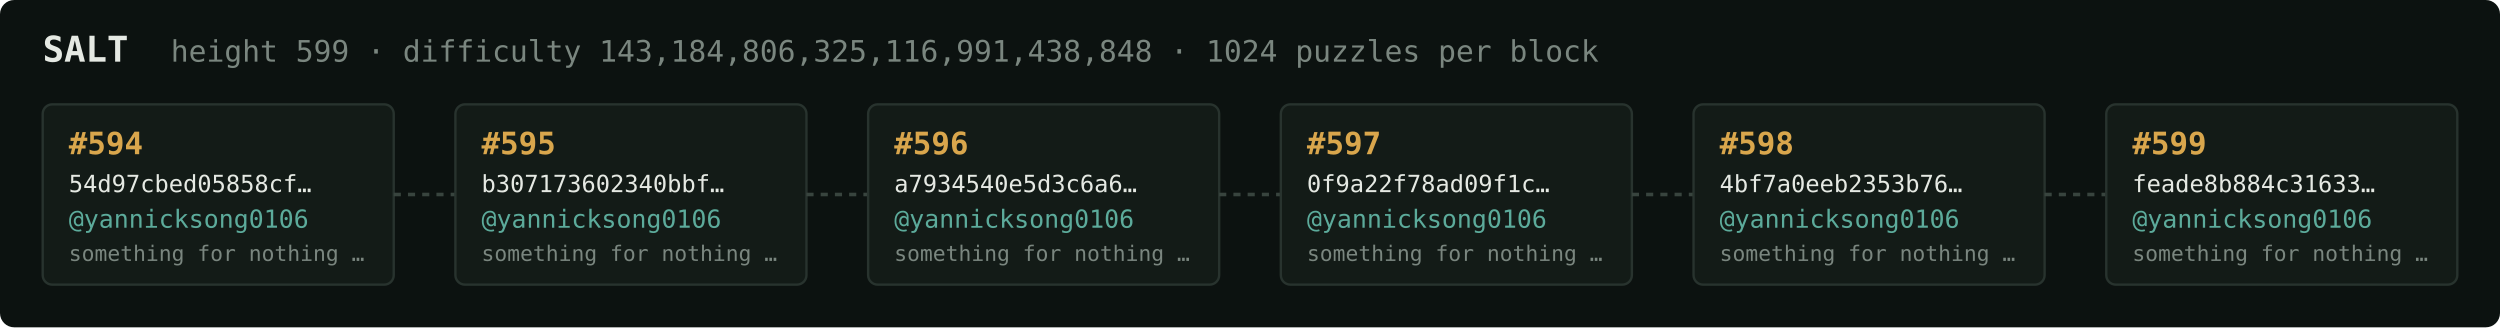
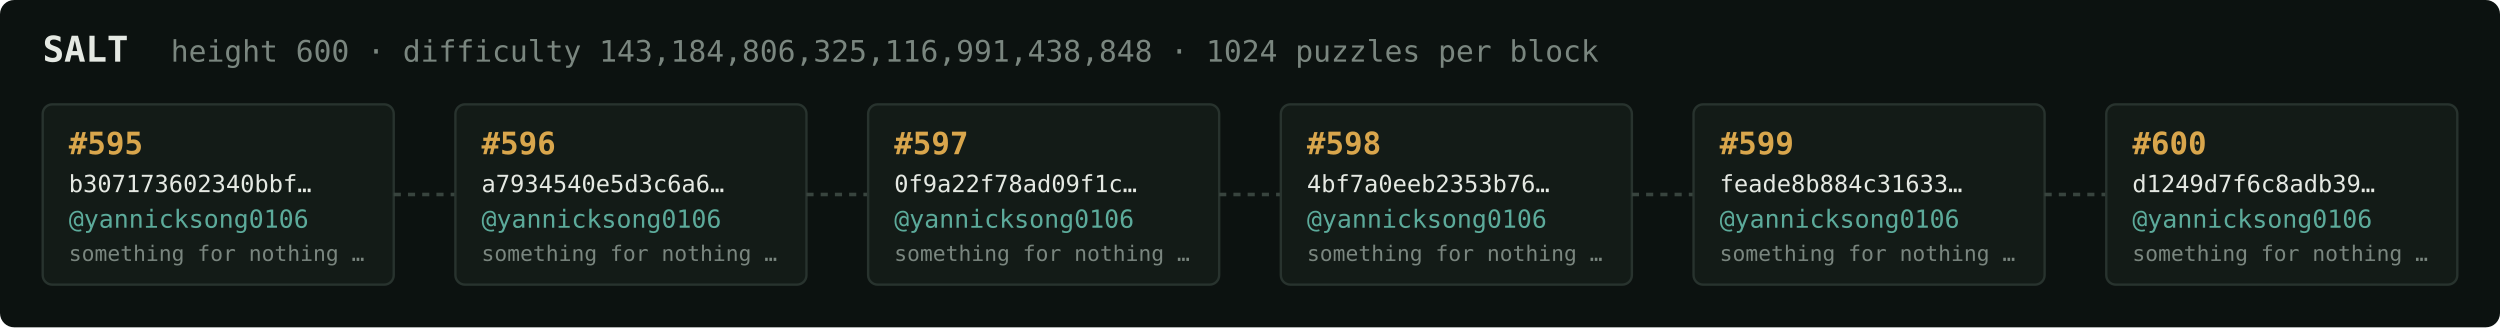
<svg xmlns="http://www.w3.org/2000/svg" width="1054" height="138" viewBox="0 0 1054 138" font-family="ui-monospace,SFMono-Regular,Menlo,monospace">
  <rect fill="#0c1210" width="1054" height="138" rx="6" />
  <text x="18" y="26" fill="#e5e9e3" font-size="15" font-weight="700">SALT</text>
-   <text x="72" y="26" fill="#7a867f" font-size="12.5">height 599 · difficulty 143,184,806,325,116,991,438,848 · 1024 puzzles per block</text>
+   <text x="72" y="26" fill="#7a867f" font-size="12.5">height 600 · difficulty 143,184,806,325,116,991,438,848 · 1024 puzzles per block</text>
  <rect x="18" y="44" width="148" height="76" rx="4" fill="#131b17" stroke="#28332e" stroke-width="1" />
-   <text x="29" y="65" fill="#d9a64c" font-size="13" font-weight="700">#594</text>
-   <text x="29" y="81" fill="#e5e9e3" font-size="10">54d97cbed05858cf…</text>
+   <text x="29" y="65" fill="#d9a64c" font-size="13" font-weight="700">#595</text>
+   <text x="29" y="81" fill="#e5e9e3" font-size="10">b307173602340bbf…</text>
  <text x="29" y="96" fill="#5cab9b" font-size="10.5">@yannicksong0106</text>
  <text x="29" y="110" fill="#7a867f" font-size="9">something for nothing …</text>
  <line x1="166" y1="82.0" x2="192" y2="82.0" stroke="#38443e" stroke-width="1.5" stroke-dasharray="3 3" />
  <rect x="192" y="44" width="148" height="76" rx="4" fill="#131b17" stroke="#28332e" stroke-width="1" />
-   <text x="203" y="65" fill="#d9a64c" font-size="13" font-weight="700">#595</text>
-   <text x="203" y="81" fill="#e5e9e3" font-size="10">b307173602340bbf…</text>
+   <text x="203" y="65" fill="#d9a64c" font-size="13" font-weight="700">#596</text>
+   <text x="203" y="81" fill="#e5e9e3" font-size="10">a7934540e5d3c6a6…</text>
  <text x="203" y="96" fill="#5cab9b" font-size="10.5">@yannicksong0106</text>
  <text x="203" y="110" fill="#7a867f" font-size="9">something for nothing …</text>
  <line x1="340" y1="82.0" x2="366" y2="82.0" stroke="#38443e" stroke-width="1.5" stroke-dasharray="3 3" />
  <rect x="366" y="44" width="148" height="76" rx="4" fill="#131b17" stroke="#28332e" stroke-width="1" />
-   <text x="377" y="65" fill="#d9a64c" font-size="13" font-weight="700">#596</text>
-   <text x="377" y="81" fill="#e5e9e3" font-size="10">a7934540e5d3c6a6…</text>
+   <text x="377" y="65" fill="#d9a64c" font-size="13" font-weight="700">#597</text>
+   <text x="377" y="81" fill="#e5e9e3" font-size="10">0f9a22f78ad09f1c…</text>
  <text x="377" y="96" fill="#5cab9b" font-size="10.5">@yannicksong0106</text>
  <text x="377" y="110" fill="#7a867f" font-size="9">something for nothing …</text>
  <line x1="514" y1="82.0" x2="540" y2="82.0" stroke="#38443e" stroke-width="1.5" stroke-dasharray="3 3" />
  <rect x="540" y="44" width="148" height="76" rx="4" fill="#131b17" stroke="#28332e" stroke-width="1" />
-   <text x="551" y="65" fill="#d9a64c" font-size="13" font-weight="700">#597</text>
-   <text x="551" y="81" fill="#e5e9e3" font-size="10">0f9a22f78ad09f1c…</text>
+   <text x="551" y="65" fill="#d9a64c" font-size="13" font-weight="700">#598</text>
+   <text x="551" y="81" fill="#e5e9e3" font-size="10">4bf7a0eeb2353b76…</text>
  <text x="551" y="96" fill="#5cab9b" font-size="10.5">@yannicksong0106</text>
  <text x="551" y="110" fill="#7a867f" font-size="9">something for nothing …</text>
  <line x1="688" y1="82.0" x2="714" y2="82.0" stroke="#38443e" stroke-width="1.5" stroke-dasharray="3 3" />
  <rect x="714" y="44" width="148" height="76" rx="4" fill="#131b17" stroke="#28332e" stroke-width="1" />
-   <text x="725" y="65" fill="#d9a64c" font-size="13" font-weight="700">#598</text>
-   <text x="725" y="81" fill="#e5e9e3" font-size="10">4bf7a0eeb2353b76…</text>
+   <text x="725" y="65" fill="#d9a64c" font-size="13" font-weight="700">#599</text>
+   <text x="725" y="81" fill="#e5e9e3" font-size="10">feade8b884c31633…</text>
  <text x="725" y="96" fill="#5cab9b" font-size="10.5">@yannicksong0106</text>
  <text x="725" y="110" fill="#7a867f" font-size="9">something for nothing …</text>
  <line x1="862" y1="82.0" x2="888" y2="82.0" stroke="#38443e" stroke-width="1.5" stroke-dasharray="3 3" />
  <rect x="888" y="44" width="148" height="76" rx="4" fill="#131b17" stroke="#28332e" stroke-width="1" />
-   <text x="899" y="65" fill="#d9a64c" font-size="13" font-weight="700">#599</text>
-   <text x="899" y="81" fill="#e5e9e3" font-size="10">feade8b884c31633…</text>
+   <text x="899" y="65" fill="#d9a64c" font-size="13" font-weight="700">#600</text>
+   <text x="899" y="81" fill="#e5e9e3" font-size="10">d1249d7f6c8adb39…</text>
  <text x="899" y="96" fill="#5cab9b" font-size="10.5">@yannicksong0106</text>
  <text x="899" y="110" fill="#7a867f" font-size="9">something for nothing …</text>
</svg>
